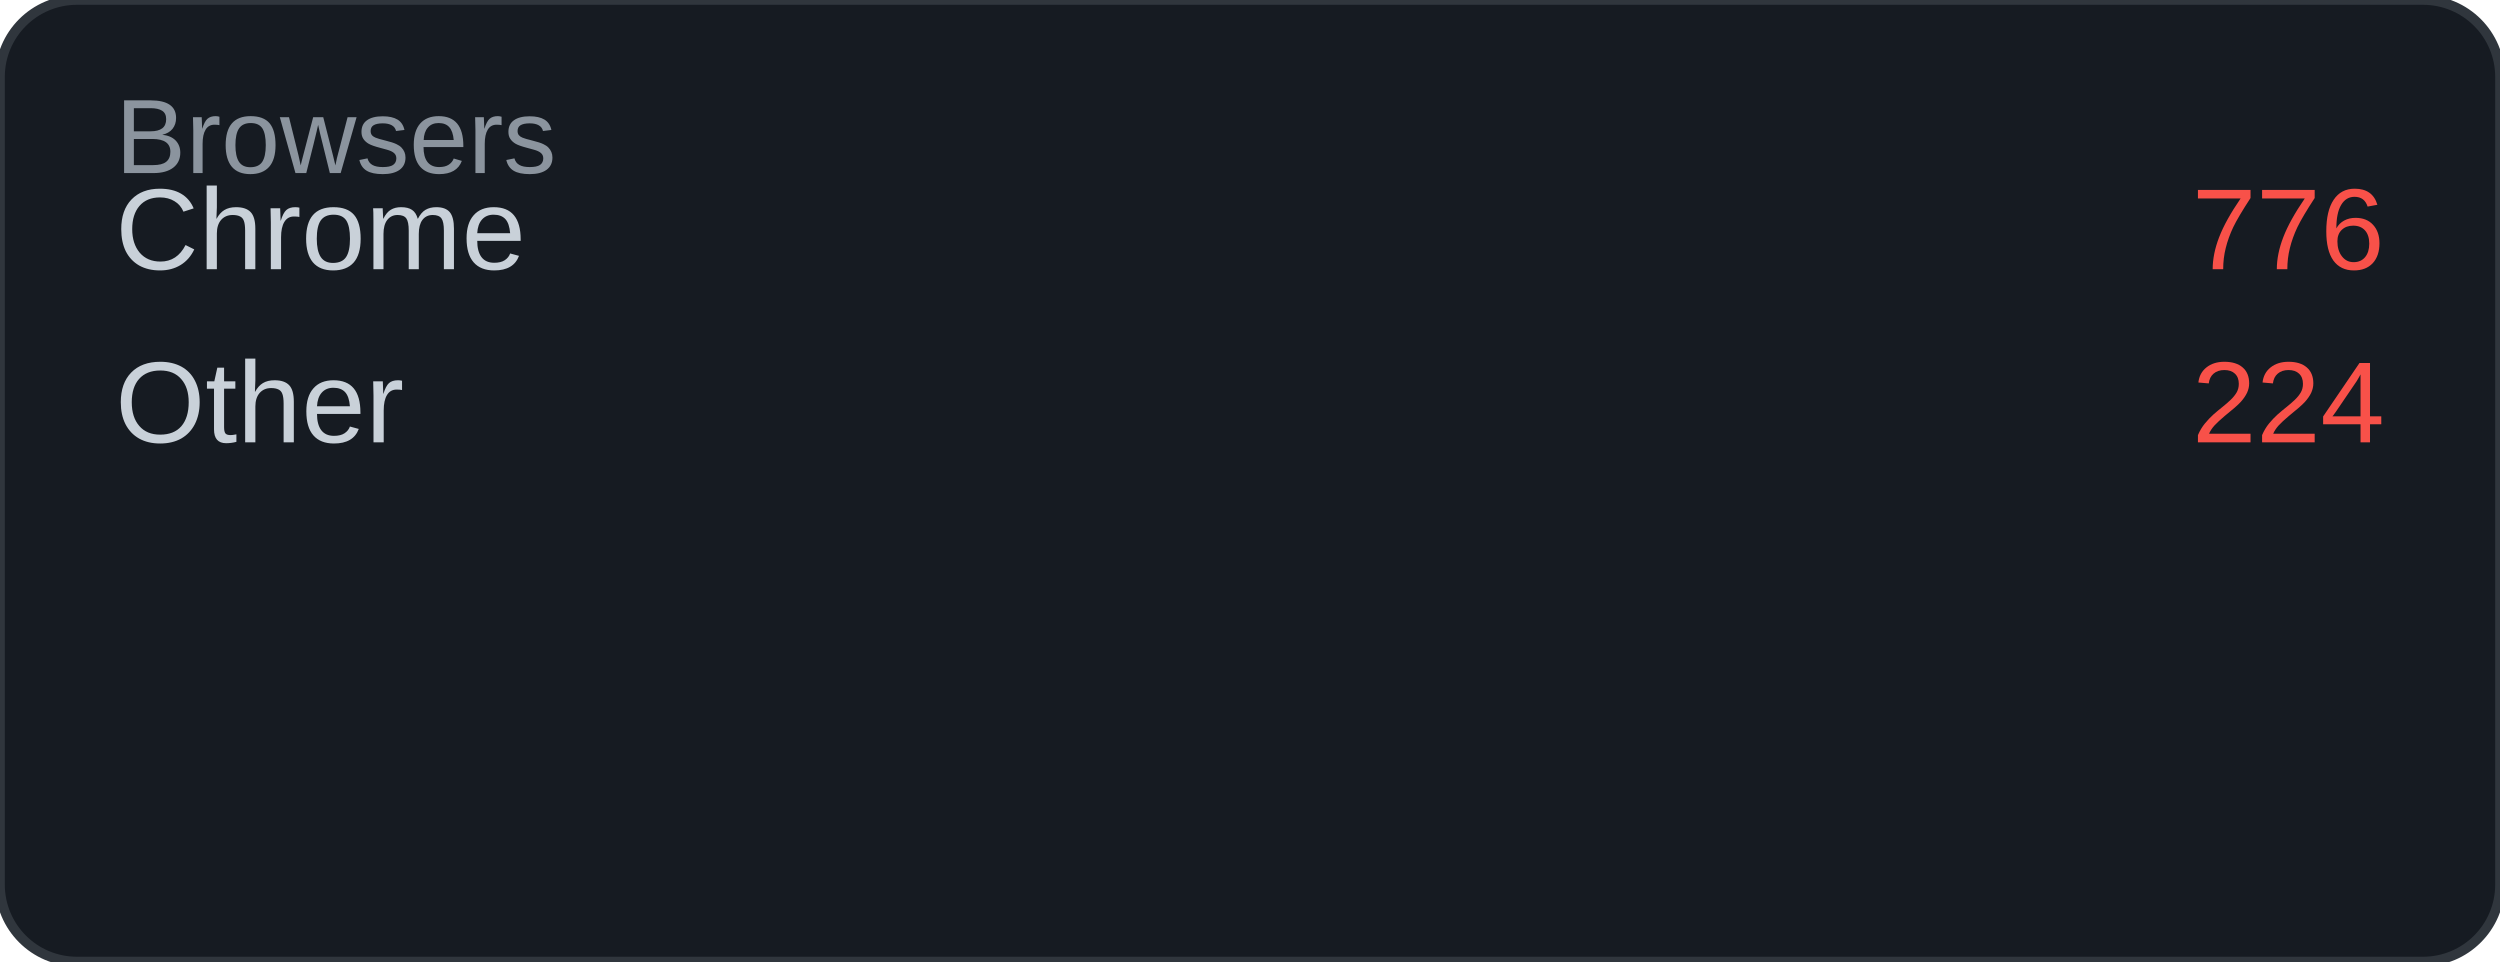
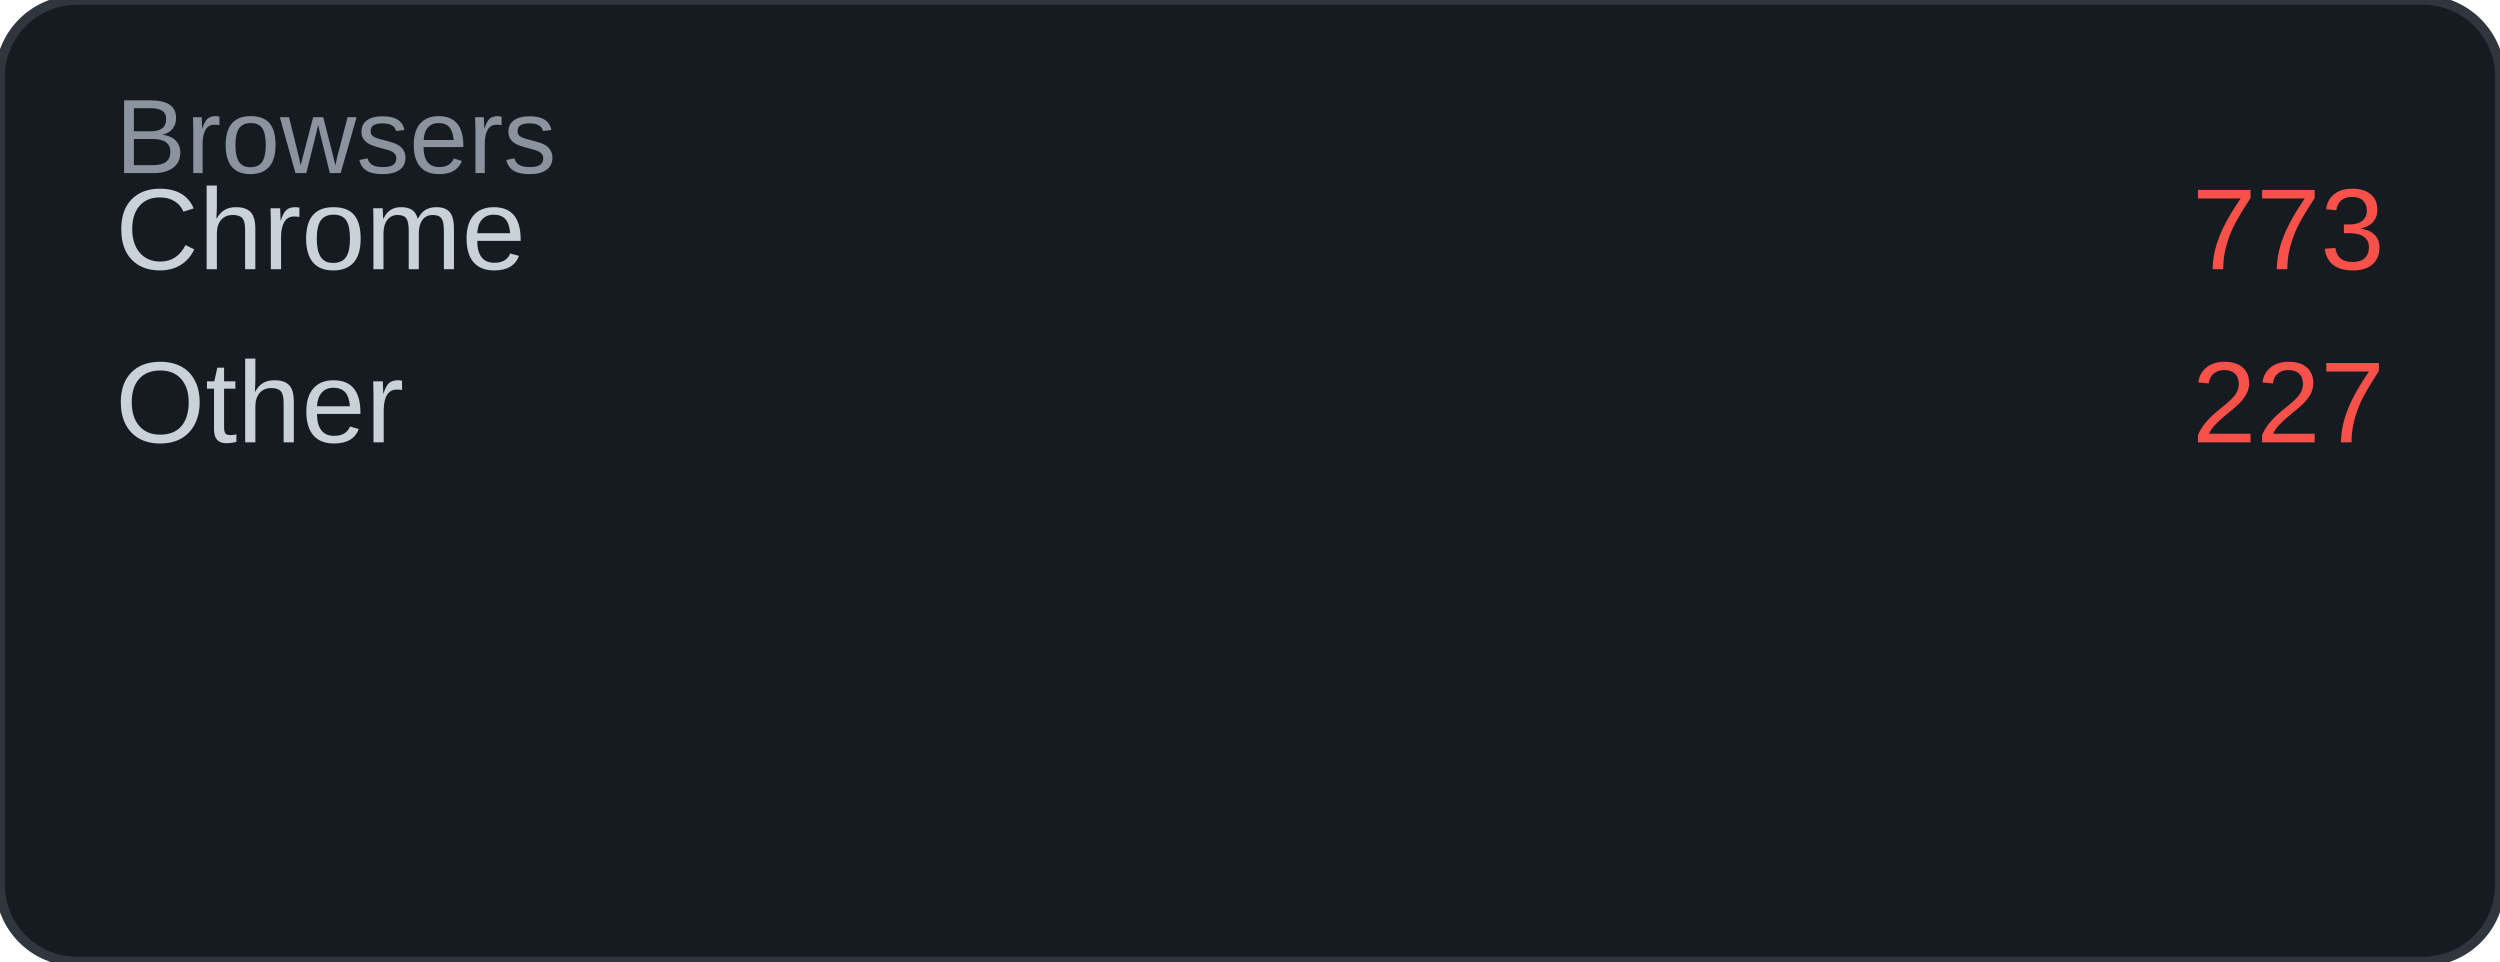
<svg xmlns="http://www.w3.org/2000/svg" width="260" height="100" viewBox="0 0 260 100">
  <rect width="260" height="100" rx="8" fill="#161b22" />
  <rect width="260" height="100" rx="8" fill="none" stroke="#30363d" stroke-width="1" />
  <text x="12" y="18" font-family="Arial, sans-serif" font-size="11" fill="#8b949e">Browsers</text>
  <text x="12" y="28" font-family="Arial, sans-serif" font-size="12" fill="#c9d1d9">Chrome</text>
-   <text x="248" y="28" font-family="Arial, sans-serif" font-size="12" fill="#f85149" text-anchor="end">776</text>
+   <text x="248" y="28" font-family="Arial, sans-serif" font-size="12" fill="#f85149" text-anchor="end">773</text>
  <text x="12" y="46" font-family="Arial, sans-serif" font-size="12" fill="#c9d1d9">Other</text>
-   <text x="248" y="46" font-family="Arial, sans-serif" font-size="12" fill="#f85149" text-anchor="end">224</text>
+   <text x="248" y="46" font-family="Arial, sans-serif" font-size="12" fill="#f85149" text-anchor="end">227</text>
</svg>
